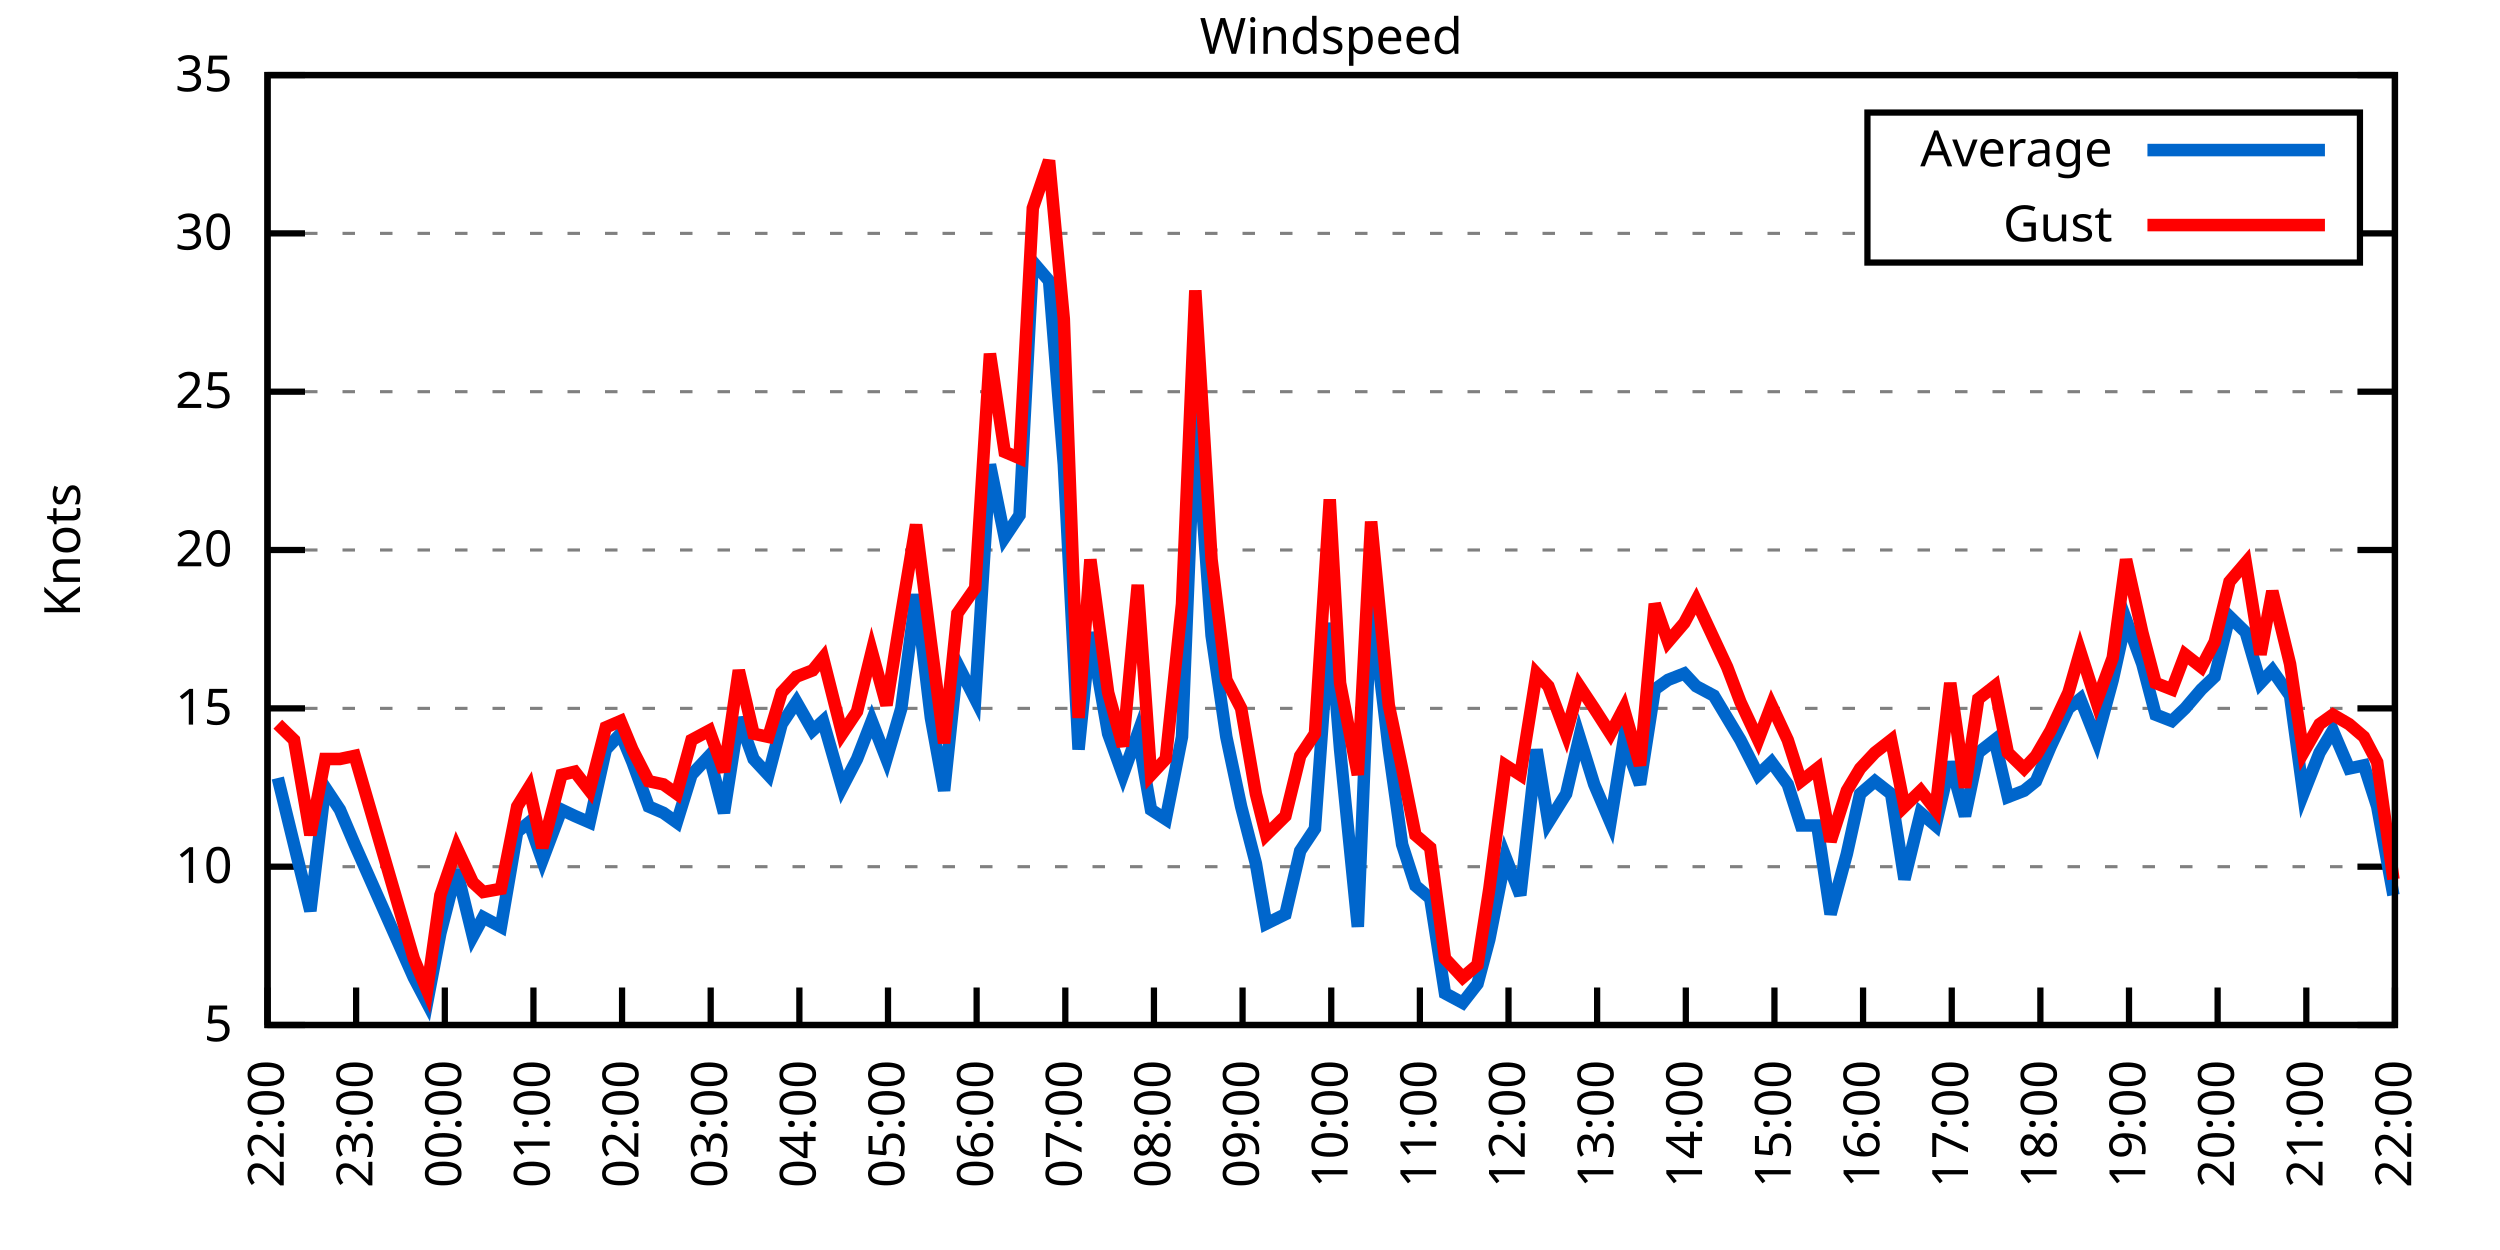
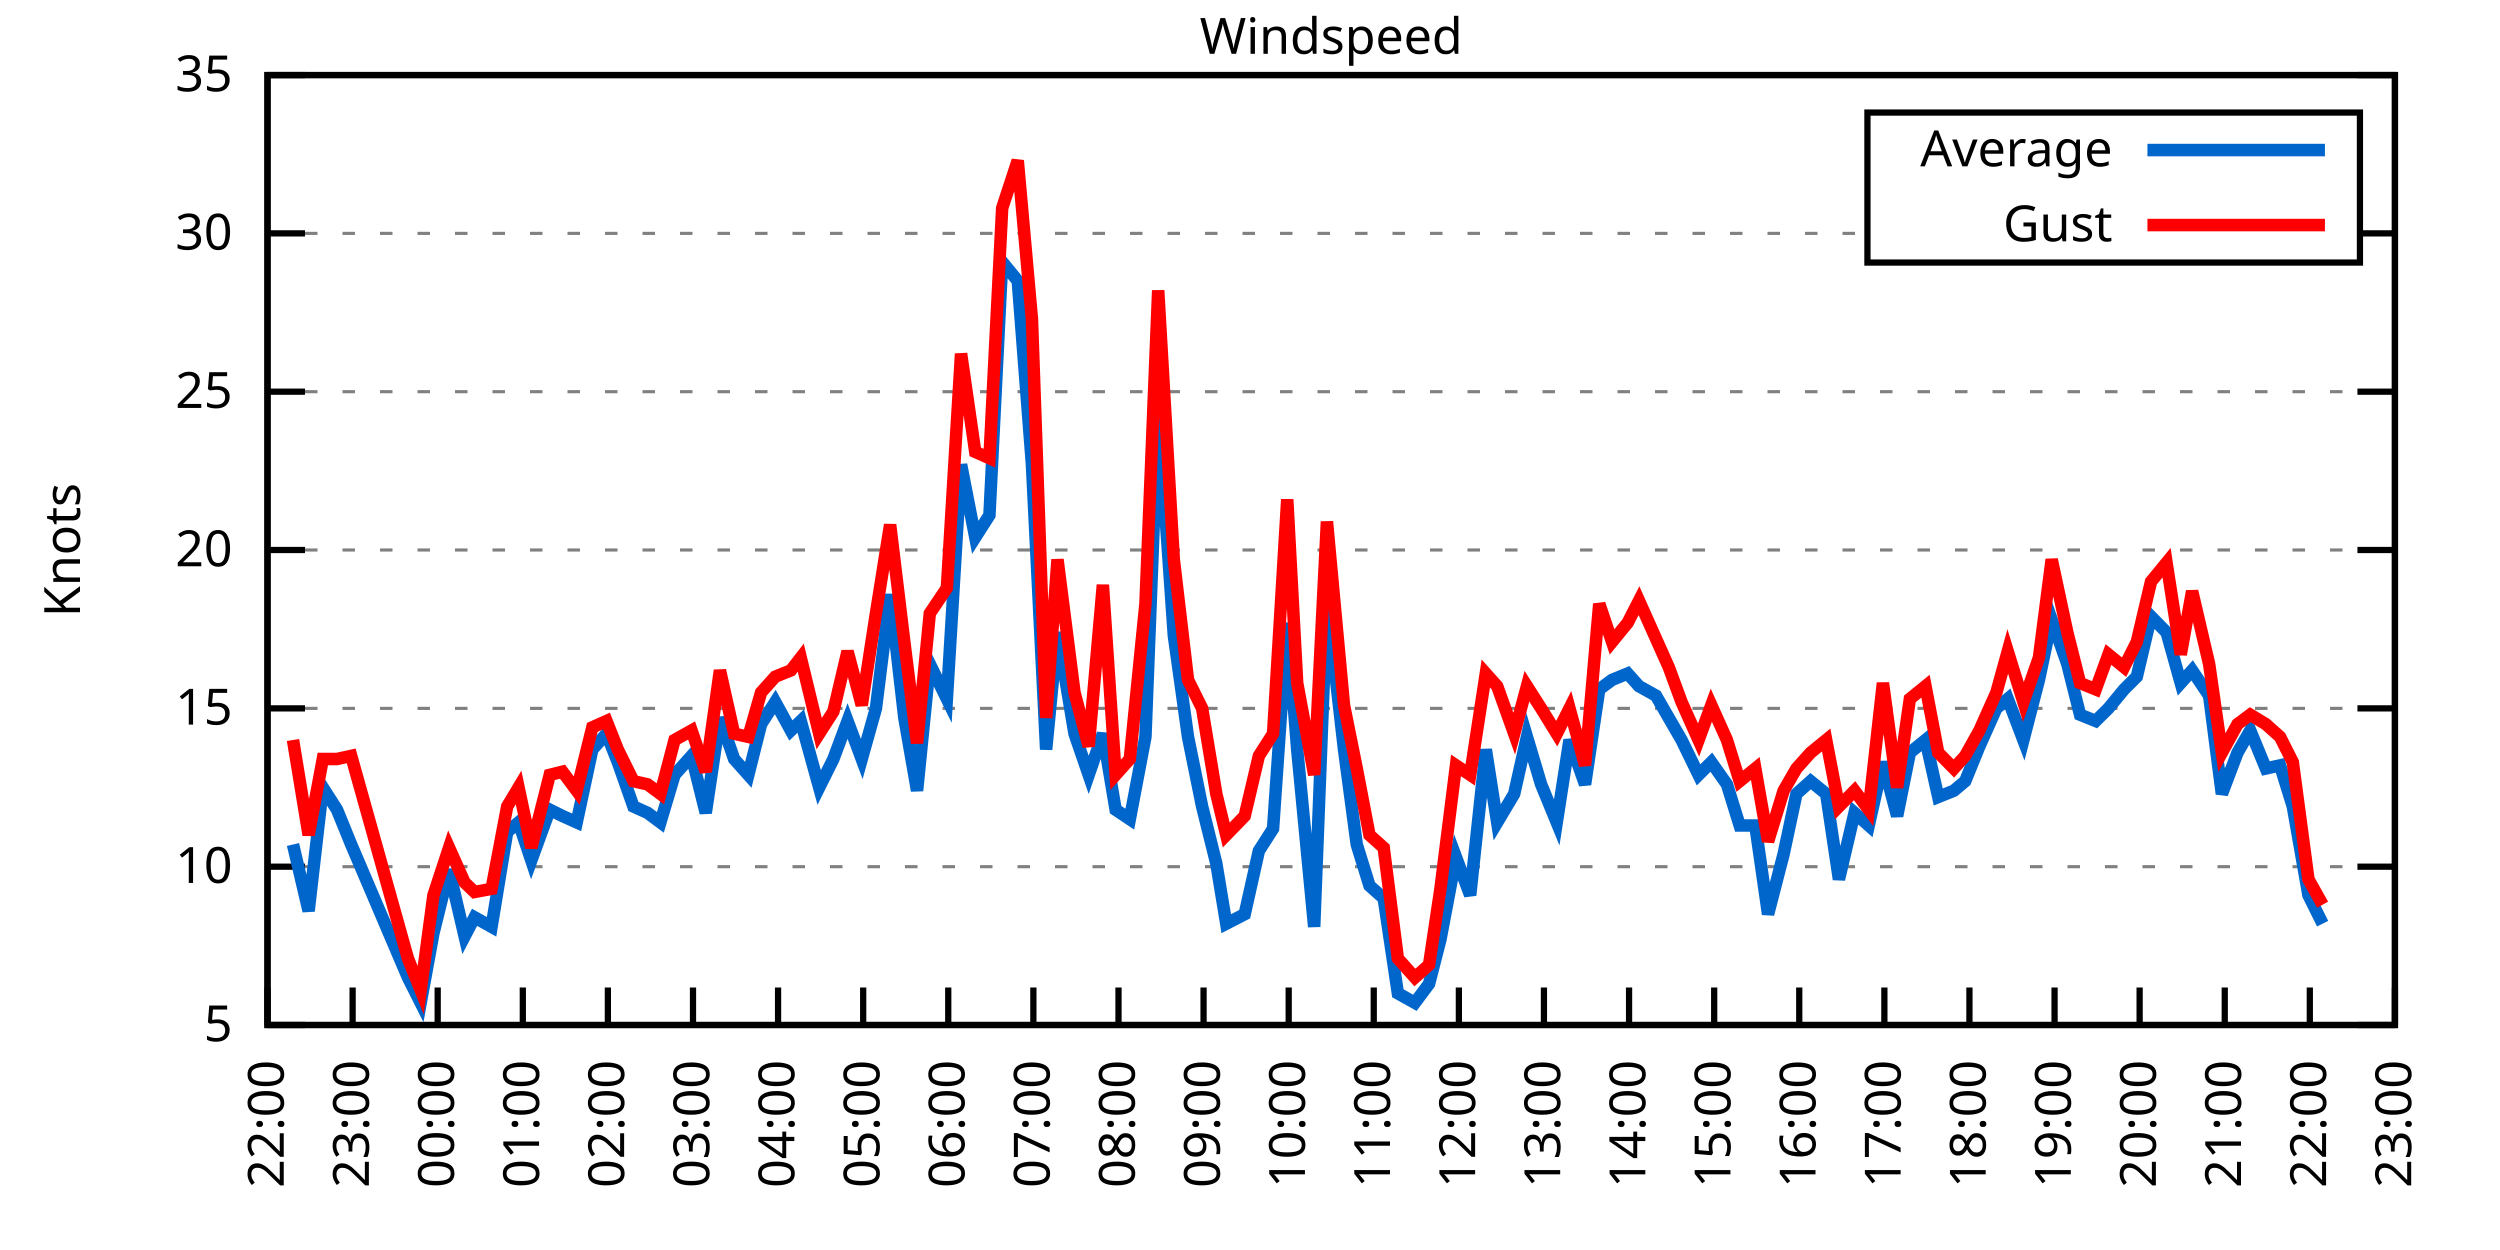
<svg xmlns="http://www.w3.org/2000/svg" xmlns:xlink="http://www.w3.org/1999/xlink" width="400" height="200" viewBox="0 0 400 200">
  <g id="gnuplot_canvas">
    <rect x="0" y="0" width="400" height="200" fill="none" />
    <defs>
      <circle id="gpDot" r="0.5" stroke-width="0.5" stroke="currentColor" />
      <path id="gpPt0" stroke-width="0.333" stroke="currentColor" d="M-1,0 h2 M0,-1 v2" />
      <path id="gpPt1" stroke-width="0.333" stroke="currentColor" d="M-1,-1 L1,1 M1,-1 L-1,1" />
      <path id="gpPt2" stroke-width="0.333" stroke="currentColor" d="M-1,0 L1,0 M0,-1 L0,1 M-1,-1 L1,1 M-1,1 L1,-1" />
      <rect id="gpPt3" stroke-width="0.333" stroke="currentColor" x="-1" y="-1" width="2" height="2" />
      <rect id="gpPt4" stroke-width="0.333" stroke="currentColor" fill="currentColor" x="-1" y="-1" width="2" height="2" />
      <circle id="gpPt5" stroke-width="0.333" stroke="currentColor" cx="0" cy="0" r="1" />
      <use xlink:href="#gpPt5" id="gpPt6" fill="currentColor" stroke="none" />
      <path id="gpPt7" stroke-width="0.333" stroke="currentColor" d="M0,-1.33 L-1.33,0.67 L1.33,0.67 z" />
      <use xlink:href="#gpPt7" id="gpPt8" fill="currentColor" stroke="none" />
      <use xlink:href="#gpPt7" id="gpPt9" stroke="currentColor" transform="rotate(180)" />
      <use xlink:href="#gpPt9" id="gpPt10" fill="currentColor" stroke="none" />
      <use xlink:href="#gpPt3" id="gpPt11" stroke="currentColor" transform="rotate(45)" />
      <use xlink:href="#gpPt11" id="gpPt12" fill="currentColor" stroke="none" />
      <path id="gpPt13" stroke-width="0.333" stroke="currentColor" d="M0,1.330 L1.265,0.411 L0.782,-1.067 L-0.782,-1.076 L-1.265,0.411 z" />
      <use xlink:href="#gpPt13" id="gpPt14" fill="currentColor" stroke="none" />
      <filter id="textbox" filterUnits="objectBoundingBox" x="0" y="0" height="1" width="1">
        <feFlood flood-color="white" flood-opacity="1" result="bgnd" />
        <feComposite in="SourceGraphic" in2="bgnd" operator="atop" />
      </filter>
      <filter id="greybox" filterUnits="objectBoundingBox" x="0" y="0" height="1" width="1">
        <feFlood flood-color="lightgrey" flood-opacity="1" result="grey" />
        <feComposite in="SourceGraphic" in2="grey" operator="atop" />
      </filter>
    </defs>
    <g fill="none" color="white" stroke="currentColor" stroke-width="1.00" stroke-linecap="butt" stroke-linejoin="miter">
</g>
    <g fill="none" color="black" stroke="currentColor" stroke-width="1.00" stroke-linecap="butt" stroke-linejoin="miter">
      <g stroke="none" shape-rendering="crispEdges">
        <polygon fill="rgb(255, 255, 255)" points="42.80,164.00 383.18,164.00 383.18,12.02 42.80,12.02 " />
      </g>
    </g>
    <g fill="none" color="black" stroke="currentColor" stroke-width="1.00" stroke-linecap="butt" stroke-linejoin="miter">
</g>
    <g fill="none" color="black" stroke="black" stroke-width="0.50" stroke-linecap="butt" stroke-linejoin="miter">
</g>
    <g fill="none" color="gray" stroke="currentColor" stroke-width="0.50" stroke-linecap="butt" stroke-linejoin="miter">
      <path stroke="gray" stroke-dasharray="2,4" class="gridline" d="M42.80,164.00 L383.19,164.00  " />
    </g>
    <g fill="none" color="gray" stroke="gray" stroke-width="1.00" stroke-linecap="butt" stroke-linejoin="miter">
</g>
    <g fill="none" color="black" stroke="currentColor" stroke-width="1.00" stroke-linecap="butt" stroke-linejoin="miter">
      <path stroke="black" d="M42.80,164.00 L48.80,164.00 M383.19,164.00 L377.19,164.00  " />
      <g transform="translate(37.20,166.60)" stroke="none" fill="black" font-family="Sans" font-size="8.00" text-anchor="end">
        <text>
          <tspan font-family="Sans"> 5</tspan>
        </text>
      </g>
    </g>
    <g fill="none" color="black" stroke="currentColor" stroke-width="1.00" stroke-linecap="butt" stroke-linejoin="miter">
</g>
    <g fill="none" color="black" stroke="black" stroke-width="0.50" stroke-linecap="butt" stroke-linejoin="miter">
</g>
    <g fill="none" color="gray" stroke="currentColor" stroke-width="0.50" stroke-linecap="butt" stroke-linejoin="miter">
      <path stroke="gray" stroke-dasharray="2,4" class="gridline" d="M42.80,138.67 L383.19,138.67  " />
    </g>
    <g fill="none" color="gray" stroke="gray" stroke-width="1.00" stroke-linecap="butt" stroke-linejoin="miter">
</g>
    <g fill="none" color="black" stroke="currentColor" stroke-width="1.00" stroke-linecap="butt" stroke-linejoin="miter">
      <path stroke="black" d="M42.80,138.67 L48.80,138.67 M383.19,138.67 L377.19,138.67  " />
      <g transform="translate(37.20,141.27)" stroke="none" fill="black" font-family="Sans" font-size="8.00" text-anchor="end">
        <text>
          <tspan font-family="Sans"> 10</tspan>
        </text>
      </g>
    </g>
    <g fill="none" color="black" stroke="currentColor" stroke-width="1.00" stroke-linecap="butt" stroke-linejoin="miter">
</g>
    <g fill="none" color="black" stroke="black" stroke-width="0.50" stroke-linecap="butt" stroke-linejoin="miter">
</g>
    <g fill="none" color="gray" stroke="currentColor" stroke-width="0.50" stroke-linecap="butt" stroke-linejoin="miter">
      <path stroke="gray" stroke-dasharray="2,4" class="gridline" d="M42.80,113.34 L383.19,113.34  " />
    </g>
    <g fill="none" color="gray" stroke="gray" stroke-width="1.00" stroke-linecap="butt" stroke-linejoin="miter">
</g>
    <g fill="none" color="black" stroke="currentColor" stroke-width="1.00" stroke-linecap="butt" stroke-linejoin="miter">
      <path stroke="black" d="M42.80,113.34 L48.80,113.34 M383.19,113.34 L377.19,113.34  " />
      <g transform="translate(37.20,115.94)" stroke="none" fill="black" font-family="Sans" font-size="8.00" text-anchor="end">
        <text>
          <tspan font-family="Sans"> 15</tspan>
        </text>
      </g>
    </g>
    <g fill="none" color="black" stroke="currentColor" stroke-width="1.00" stroke-linecap="butt" stroke-linejoin="miter">
</g>
    <g fill="none" color="black" stroke="black" stroke-width="0.50" stroke-linecap="butt" stroke-linejoin="miter">
</g>
    <g fill="none" color="gray" stroke="currentColor" stroke-width="0.50" stroke-linecap="butt" stroke-linejoin="miter">
      <path stroke="gray" stroke-dasharray="2,4" class="gridline" d="M42.80,88.00 L383.19,88.00  " />
    </g>
    <g fill="none" color="gray" stroke="gray" stroke-width="1.00" stroke-linecap="butt" stroke-linejoin="miter">
</g>
    <g fill="none" color="black" stroke="currentColor" stroke-width="1.00" stroke-linecap="butt" stroke-linejoin="miter">
      <path stroke="black" d="M42.80,88.00 L48.80,88.00 M383.19,88.00 L377.19,88.00  " />
      <g transform="translate(37.20,90.60)" stroke="none" fill="black" font-family="Sans" font-size="8.00" text-anchor="end">
        <text>
          <tspan font-family="Sans"> 20</tspan>
        </text>
      </g>
    </g>
    <g fill="none" color="black" stroke="currentColor" stroke-width="1.00" stroke-linecap="butt" stroke-linejoin="miter">
</g>
    <g fill="none" color="black" stroke="black" stroke-width="0.50" stroke-linecap="butt" stroke-linejoin="miter">
</g>
    <g fill="none" color="gray" stroke="currentColor" stroke-width="0.50" stroke-linecap="butt" stroke-linejoin="miter">
      <path stroke="gray" stroke-dasharray="2,4" class="gridline" d="M42.80,62.67 L383.19,62.67  " />
    </g>
    <g fill="none" color="gray" stroke="gray" stroke-width="1.00" stroke-linecap="butt" stroke-linejoin="miter">
</g>
    <g fill="none" color="black" stroke="currentColor" stroke-width="1.00" stroke-linecap="butt" stroke-linejoin="miter">
      <path stroke="black" d="M42.80,62.67 L48.80,62.67 M383.19,62.67 L377.19,62.67  " />
      <g transform="translate(37.20,65.27)" stroke="none" fill="black" font-family="Sans" font-size="8.00" text-anchor="end">
        <text>
          <tspan font-family="Sans"> 25</tspan>
        </text>
      </g>
    </g>
    <g fill="none" color="black" stroke="currentColor" stroke-width="1.00" stroke-linecap="butt" stroke-linejoin="miter">
</g>
    <g fill="none" color="black" stroke="black" stroke-width="0.50" stroke-linecap="butt" stroke-linejoin="miter">
</g>
    <g fill="none" color="gray" stroke="currentColor" stroke-width="0.50" stroke-linecap="butt" stroke-linejoin="miter">
      <path stroke="gray" stroke-dasharray="2,4" class="gridline" d="M42.80,37.34 L298.79,37.34 M377.59,37.34 L383.19,37.34  " />
    </g>
    <g fill="none" color="gray" stroke="gray" stroke-width="1.00" stroke-linecap="butt" stroke-linejoin="miter">
</g>
    <g fill="none" color="black" stroke="currentColor" stroke-width="1.00" stroke-linecap="butt" stroke-linejoin="miter">
      <path stroke="black" d="M42.80,37.34 L48.80,37.34 M383.19,37.34 L377.19,37.34  " />
      <g transform="translate(37.20,39.94)" stroke="none" fill="black" font-family="Sans" font-size="8.00" text-anchor="end">
        <text>
          <tspan font-family="Sans"> 30</tspan>
        </text>
      </g>
    </g>
    <g fill="none" color="black" stroke="currentColor" stroke-width="1.00" stroke-linecap="butt" stroke-linejoin="miter">
</g>
    <g fill="none" color="black" stroke="black" stroke-width="0.50" stroke-linecap="butt" stroke-linejoin="miter">
</g>
    <g fill="none" color="gray" stroke="currentColor" stroke-width="0.50" stroke-linecap="butt" stroke-linejoin="miter">
      <path stroke="gray" stroke-dasharray="2,4" class="gridline" d="M42.80,12.01 L383.19,12.01  " />
    </g>
    <g fill="none" color="gray" stroke="gray" stroke-width="1.00" stroke-linecap="butt" stroke-linejoin="miter">
</g>
    <g fill="none" color="black" stroke="currentColor" stroke-width="1.00" stroke-linecap="butt" stroke-linejoin="miter">
      <path stroke="black" d="M42.80,12.01 L48.80,12.01 M383.19,12.01 L377.19,12.01  " />
      <g transform="translate(37.20,14.61)" stroke="none" fill="black" font-family="Sans" font-size="8.00" text-anchor="end">
        <text>
          <tspan font-family="Sans"> 35</tspan>
        </text>
      </g>
    </g>
    <g fill="none" color="black" stroke="currentColor" stroke-width="1.00" stroke-linecap="butt" stroke-linejoin="miter">
      <path stroke="black" d="M42.80,164.00 L42.80,158.00  " />
      <g transform="translate(45.40,169.60) rotate(270.00)" stroke="none" fill="black" font-family="Sans" font-size="8.00" text-anchor="end">
        <text>
          <tspan font-family="Sans">22:00</tspan>
        </text>
      </g>
    </g>
    <g fill="none" color="black" stroke="currentColor" stroke-width="1.00" stroke-linecap="butt" stroke-linejoin="miter">
-       <path stroke="black" d="M56.98,164.00 L56.98,158.00  " />
-       <g transform="translate(59.58,169.60) rotate(270.00)" stroke="none" fill="black" font-family="Sans" font-size="8.00" text-anchor="end">
+       <path stroke="black" d="M56.42,164.00 L56.42,158.00  " />
+       <g transform="translate(59.02,169.60) rotate(270.00)" stroke="none" fill="black" font-family="Sans" font-size="8.00" text-anchor="end">
        <text>
          <tspan font-family="Sans">23:00</tspan>
        </text>
      </g>
    </g>
    <g fill="none" color="black" stroke="currentColor" stroke-width="1.00" stroke-linecap="butt" stroke-linejoin="miter">
-       <path stroke="black" d="M71.17,164.00 L71.17,158.00  " />
-       <g transform="translate(73.77,169.60) rotate(270.00)" stroke="none" fill="black" font-family="Sans" font-size="8.00" text-anchor="end">
+       <path stroke="black" d="M70.03,164.00 L70.03,158.00  " />
+       <g transform="translate(72.63,169.60) rotate(270.00)" stroke="none" fill="black" font-family="Sans" font-size="8.00" text-anchor="end">
        <text>
          <tspan font-family="Sans">00:00</tspan>
        </text>
      </g>
    </g>
    <g fill="none" color="black" stroke="currentColor" stroke-width="1.00" stroke-linecap="butt" stroke-linejoin="miter">
-       <path stroke="black" d="M85.35,164.00 L85.35,158.00  " />
-       <g transform="translate(87.95,169.60) rotate(270.00)" stroke="none" fill="black" font-family="Sans" font-size="8.00" text-anchor="end">
+       <path stroke="black" d="M83.65,164.00 L83.65,158.00  " />
+       <g transform="translate(86.25,169.60) rotate(270.00)" stroke="none" fill="black" font-family="Sans" font-size="8.00" text-anchor="end">
        <text>
          <tspan font-family="Sans">01:00</tspan>
        </text>
      </g>
    </g>
    <g fill="none" color="black" stroke="currentColor" stroke-width="1.00" stroke-linecap="butt" stroke-linejoin="miter">
-       <path stroke="black" d="M99.53,164.00 L99.53,158.00  " />
-       <g transform="translate(102.13,169.60) rotate(270.00)" stroke="none" fill="black" font-family="Sans" font-size="8.00" text-anchor="end">
+       <path stroke="black" d="M97.26,164.00 L97.26,158.00  " />
+       <g transform="translate(99.86,169.60) rotate(270.00)" stroke="none" fill="black" font-family="Sans" font-size="8.00" text-anchor="end">
        <text>
          <tspan font-family="Sans">02:00</tspan>
        </text>
      </g>
    </g>
    <g fill="none" color="black" stroke="currentColor" stroke-width="1.00" stroke-linecap="butt" stroke-linejoin="miter">
-       <path stroke="black" d="M113.71,164.00 L113.71,158.00  " />
-       <g transform="translate(116.31,169.60) rotate(270.00)" stroke="none" fill="black" font-family="Sans" font-size="8.00" text-anchor="end">
+       <path stroke="black" d="M110.88,164.00 L110.88,158.00  " />
+       <g transform="translate(113.48,169.60) rotate(270.00)" stroke="none" fill="black" font-family="Sans" font-size="8.00" text-anchor="end">
        <text>
          <tspan font-family="Sans">03:00</tspan>
        </text>
      </g>
    </g>
    <g fill="none" color="black" stroke="currentColor" stroke-width="1.00" stroke-linecap="butt" stroke-linejoin="miter">
-       <path stroke="black" d="M127.90,164.00 L127.90,158.00  " />
-       <g transform="translate(130.50,169.60) rotate(270.00)" stroke="none" fill="black" font-family="Sans" font-size="8.00" text-anchor="end">
+       <path stroke="black" d="M124.49,164.00 L124.49,158.00  " />
+       <g transform="translate(127.09,169.60) rotate(270.00)" stroke="none" fill="black" font-family="Sans" font-size="8.00" text-anchor="end">
        <text>
          <tspan font-family="Sans">04:00</tspan>
        </text>
      </g>
    </g>
    <g fill="none" color="black" stroke="currentColor" stroke-width="1.00" stroke-linecap="butt" stroke-linejoin="miter">
-       <path stroke="black" d="M142.08,164.00 L142.08,158.00  " />
-       <g transform="translate(144.68,169.60) rotate(270.00)" stroke="none" fill="black" font-family="Sans" font-size="8.00" text-anchor="end">
+       <path stroke="black" d="M138.11,164.00 L138.11,158.00  " />
+       <g transform="translate(140.71,169.60) rotate(270.00)" stroke="none" fill="black" font-family="Sans" font-size="8.00" text-anchor="end">
        <text>
          <tspan font-family="Sans">05:00</tspan>
        </text>
      </g>
    </g>
    <g fill="none" color="black" stroke="currentColor" stroke-width="1.00" stroke-linecap="butt" stroke-linejoin="miter">
-       <path stroke="black" d="M156.26,164.00 L156.26,158.00  " />
-       <g transform="translate(158.86,169.60) rotate(270.00)" stroke="none" fill="black" font-family="Sans" font-size="8.00" text-anchor="end">
+       <path stroke="black" d="M151.72,164.00 L151.72,158.00  " />
+       <g transform="translate(154.32,169.60) rotate(270.00)" stroke="none" fill="black" font-family="Sans" font-size="8.00" text-anchor="end">
        <text>
          <tspan font-family="Sans">06:00</tspan>
        </text>
      </g>
    </g>
    <g fill="none" color="black" stroke="currentColor" stroke-width="1.00" stroke-linecap="butt" stroke-linejoin="miter">
-       <path stroke="black" d="M170.45,164.00 L170.45,158.00  " />
-       <g transform="translate(173.05,169.60) rotate(270.00)" stroke="none" fill="black" font-family="Sans" font-size="8.00" text-anchor="end">
+       <path stroke="black" d="M165.34,164.00 L165.34,158.00  " />
+       <g transform="translate(167.94,169.60) rotate(270.00)" stroke="none" fill="black" font-family="Sans" font-size="8.00" text-anchor="end">
        <text>
          <tspan font-family="Sans">07:00</tspan>
        </text>
      </g>
    </g>
    <g fill="none" color="black" stroke="currentColor" stroke-width="1.00" stroke-linecap="butt" stroke-linejoin="miter">
-       <path stroke="black" d="M184.63,164.00 L184.63,158.00  " />
-       <g transform="translate(187.23,169.60) rotate(270.00)" stroke="none" fill="black" font-family="Sans" font-size="8.00" text-anchor="end">
+       <path stroke="black" d="M178.96,164.00 L178.96,158.00  " />
+       <g transform="translate(181.56,169.60) rotate(270.00)" stroke="none" fill="black" font-family="Sans" font-size="8.00" text-anchor="end">
        <text>
          <tspan font-family="Sans">08:00</tspan>
        </text>
      </g>
    </g>
    <g fill="none" color="black" stroke="currentColor" stroke-width="1.00" stroke-linecap="butt" stroke-linejoin="miter">
-       <path stroke="black" d="M198.81,164.00 L198.81,158.00  " />
-       <g transform="translate(201.41,169.60) rotate(270.00)" stroke="none" fill="black" font-family="Sans" font-size="8.00" text-anchor="end">
+       <path stroke="black" d="M192.57,164.00 L192.57,158.00  " />
+       <g transform="translate(195.17,169.60) rotate(270.00)" stroke="none" fill="black" font-family="Sans" font-size="8.00" text-anchor="end">
        <text>
          <tspan font-family="Sans">09:00</tspan>
        </text>
      </g>
    </g>
    <g fill="none" color="black" stroke="currentColor" stroke-width="1.00" stroke-linecap="butt" stroke-linejoin="miter">
-       <path stroke="black" d="M213.00,164.00 L213.00,158.00  " />
-       <g transform="translate(215.60,169.60) rotate(270.00)" stroke="none" fill="black" font-family="Sans" font-size="8.00" text-anchor="end">
+       <path stroke="black" d="M206.19,164.00 L206.19,158.00  " />
+       <g transform="translate(208.79,169.60) rotate(270.00)" stroke="none" fill="black" font-family="Sans" font-size="8.00" text-anchor="end">
        <text>
          <tspan font-family="Sans">10:00</tspan>
        </text>
      </g>
    </g>
    <g fill="none" color="black" stroke="currentColor" stroke-width="1.00" stroke-linecap="butt" stroke-linejoin="miter">
-       <path stroke="black" d="M227.18,164.00 L227.18,158.00  " />
-       <g transform="translate(229.78,169.60) rotate(270.00)" stroke="none" fill="black" font-family="Sans" font-size="8.00" text-anchor="end">
+       <path stroke="black" d="M219.80,164.00 L219.80,158.00  " />
+       <g transform="translate(222.40,169.60) rotate(270.00)" stroke="none" fill="black" font-family="Sans" font-size="8.00" text-anchor="end">
        <text>
          <tspan font-family="Sans">11:00</tspan>
        </text>
      </g>
    </g>
    <g fill="none" color="black" stroke="currentColor" stroke-width="1.00" stroke-linecap="butt" stroke-linejoin="miter">
-       <path stroke="black" d="M241.36,164.00 L241.36,158.00  " />
-       <g transform="translate(243.96,169.60) rotate(270.00)" stroke="none" fill="black" font-family="Sans" font-size="8.00" text-anchor="end">
+       <path stroke="black" d="M233.42,164.00 L233.42,158.00  " />
+       <g transform="translate(236.02,169.60) rotate(270.00)" stroke="none" fill="black" font-family="Sans" font-size="8.00" text-anchor="end">
        <text>
          <tspan font-family="Sans">12:00</tspan>
        </text>
      </g>
    </g>
    <g fill="none" color="black" stroke="currentColor" stroke-width="1.00" stroke-linecap="butt" stroke-linejoin="miter">
-       <path stroke="black" d="M255.54,164.00 L255.54,158.00  " />
-       <g transform="translate(258.14,169.60) rotate(270.00)" stroke="none" fill="black" font-family="Sans" font-size="8.00" text-anchor="end">
+       <path stroke="black" d="M247.03,164.00 L247.03,158.00  " />
+       <g transform="translate(249.63,169.60) rotate(270.00)" stroke="none" fill="black" font-family="Sans" font-size="8.00" text-anchor="end">
        <text>
          <tspan font-family="Sans">13:00</tspan>
        </text>
      </g>
    </g>
    <g fill="none" color="black" stroke="currentColor" stroke-width="1.00" stroke-linecap="butt" stroke-linejoin="miter">
-       <path stroke="black" d="M269.73,164.00 L269.73,158.00  " />
-       <g transform="translate(272.33,169.60) rotate(270.00)" stroke="none" fill="black" font-family="Sans" font-size="8.00" text-anchor="end">
+       <path stroke="black" d="M260.65,164.00 L260.65,158.00  " />
+       <g transform="translate(263.25,169.60) rotate(270.00)" stroke="none" fill="black" font-family="Sans" font-size="8.00" text-anchor="end">
        <text>
          <tspan font-family="Sans">14:00</tspan>
        </text>
      </g>
    </g>
    <g fill="none" color="black" stroke="currentColor" stroke-width="1.00" stroke-linecap="butt" stroke-linejoin="miter">
-       <path stroke="black" d="M283.91,164.00 L283.91,158.00  " />
-       <g transform="translate(286.51,169.60) rotate(270.00)" stroke="none" fill="black" font-family="Sans" font-size="8.00" text-anchor="end">
+       <path stroke="black" d="M274.27,164.00 L274.27,158.00  " />
+       <g transform="translate(276.87,169.60) rotate(270.00)" stroke="none" fill="black" font-family="Sans" font-size="8.00" text-anchor="end">
        <text>
          <tspan font-family="Sans">15:00</tspan>
        </text>
      </g>
    </g>
    <g fill="none" color="black" stroke="currentColor" stroke-width="1.00" stroke-linecap="butt" stroke-linejoin="miter">
-       <path stroke="black" d="M298.09,164.00 L298.09,158.00  " />
-       <g transform="translate(300.69,169.60) rotate(270.00)" stroke="none" fill="black" font-family="Sans" font-size="8.00" text-anchor="end">
+       <path stroke="black" d="M287.88,164.00 L287.88,158.00  " />
+       <g transform="translate(290.48,169.60) rotate(270.00)" stroke="none" fill="black" font-family="Sans" font-size="8.00" text-anchor="end">
        <text>
          <tspan font-family="Sans">16:00</tspan>
        </text>
      </g>
    </g>
    <g fill="none" color="black" stroke="currentColor" stroke-width="1.00" stroke-linecap="butt" stroke-linejoin="miter">
-       <path stroke="black" d="M312.28,164.00 L312.28,158.00  " />
-       <g transform="translate(314.88,169.60) rotate(270.00)" stroke="none" fill="black" font-family="Sans" font-size="8.00" text-anchor="end">
+       <path stroke="black" d="M301.50,164.00 L301.50,158.00  " />
+       <g transform="translate(304.10,169.60) rotate(270.00)" stroke="none" fill="black" font-family="Sans" font-size="8.00" text-anchor="end">
        <text>
          <tspan font-family="Sans">17:00</tspan>
        </text>
      </g>
    </g>
    <g fill="none" color="black" stroke="currentColor" stroke-width="1.00" stroke-linecap="butt" stroke-linejoin="miter">
-       <path stroke="black" d="M326.46,164.00 L326.46,158.00  " />
-       <g transform="translate(329.06,169.60) rotate(270.00)" stroke="none" fill="black" font-family="Sans" font-size="8.00" text-anchor="end">
+       <path stroke="black" d="M315.11,164.00 L315.11,158.00  " />
+       <g transform="translate(317.71,169.60) rotate(270.00)" stroke="none" fill="black" font-family="Sans" font-size="8.00" text-anchor="end">
        <text>
          <tspan font-family="Sans">18:00</tspan>
        </text>
      </g>
    </g>
    <g fill="none" color="black" stroke="currentColor" stroke-width="1.00" stroke-linecap="butt" stroke-linejoin="miter">
-       <path stroke="black" d="M340.64,164.00 L340.64,158.00  " />
-       <g transform="translate(343.24,169.60) rotate(270.00)" stroke="none" fill="black" font-family="Sans" font-size="8.00" text-anchor="end">
+       <path stroke="black" d="M328.73,164.00 L328.73,158.00  " />
+       <g transform="translate(331.33,169.60) rotate(270.00)" stroke="none" fill="black" font-family="Sans" font-size="8.00" text-anchor="end">
        <text>
          <tspan font-family="Sans">19:00</tspan>
        </text>
      </g>
    </g>
    <g fill="none" color="black" stroke="currentColor" stroke-width="1.00" stroke-linecap="butt" stroke-linejoin="miter">
-       <path stroke="black" d="M354.82,164.00 L354.82,158.00  " />
-       <g transform="translate(357.42,169.60) rotate(270.00)" stroke="none" fill="black" font-family="Sans" font-size="8.00" text-anchor="end">
+       <path stroke="black" d="M342.34,164.00 L342.34,158.00  " />
+       <g transform="translate(344.94,169.60) rotate(270.00)" stroke="none" fill="black" font-family="Sans" font-size="8.00" text-anchor="end">
        <text>
          <tspan font-family="Sans">20:00</tspan>
        </text>
      </g>
    </g>
    <g fill="none" color="black" stroke="currentColor" stroke-width="1.00" stroke-linecap="butt" stroke-linejoin="miter">
-       <path stroke="black" d="M369.01,164.00 L369.01,158.00  " />
-       <g transform="translate(371.61,169.60) rotate(270.00)" stroke="none" fill="black" font-family="Sans" font-size="8.00" text-anchor="end">
+       <path stroke="black" d="M355.96,164.00 L355.96,158.00  " />
+       <g transform="translate(358.56,169.60) rotate(270.00)" stroke="none" fill="black" font-family="Sans" font-size="8.00" text-anchor="end">
        <text>
          <tspan font-family="Sans">21:00</tspan>
+         </text>
+       </g>
+     </g>
+     <g fill="none" color="black" stroke="currentColor" stroke-width="1.00" stroke-linecap="butt" stroke-linejoin="miter">
+       <path stroke="black" d="M369.57,164.00 L369.57,158.00  " />
+       <g transform="translate(372.17,169.60) rotate(270.00)" stroke="none" fill="black" font-family="Sans" font-size="8.00" text-anchor="end">
+         <text>
+           <tspan font-family="Sans">22:00</tspan>
        </text>
      </g>
    </g>
    <g fill="none" color="black" stroke="currentColor" stroke-width="1.00" stroke-linecap="butt" stroke-linejoin="miter">
      <path stroke="black" d="M383.19,164.00 L383.19,158.00  " />
      <g transform="translate(385.79,169.60) rotate(270.00)" stroke="none" fill="black" font-family="Sans" font-size="8.00" text-anchor="end">
        <text>
-           <tspan font-family="Sans">22:00</tspan>
+           <tspan font-family="Sans">23:00</tspan>
        </text>
      </g>
    </g>
    <g fill="none" color="black" stroke="currentColor" stroke-width="1.00" stroke-linecap="butt" stroke-linejoin="miter">
</g>
    <g fill="none" color="black" stroke="currentColor" stroke-width="1.00" stroke-linecap="butt" stroke-linejoin="miter">
      <path stroke="black" d="M42.80,12.01 L42.80,164.00 L383.19,164.00 L383.19,12.01 L42.80,12.01 Z  " />
    </g>
    <g fill="none" color="black" stroke="currentColor" stroke-width="1.00" stroke-linecap="butt" stroke-linejoin="miter">
</g>
    <g fill="none" color="black" stroke="currentColor" stroke-width="1.00" stroke-linecap="butt" stroke-linejoin="miter">
      <path stroke="black" d="M298.79,42.01 L298.79,18.01 L377.59,18.01 L377.59,42.01 L298.79,42.01 Z  " />
    </g>
    <g id="Windspeed_plot_1">
      <g fill="none" color="white" stroke="black" stroke-width="2.00" stroke-linecap="butt" stroke-linejoin="miter">
</g>
      <g fill="none" color="black" stroke="currentColor" stroke-width="2.00" stroke-linecap="butt" stroke-linejoin="miter">
        <g transform="translate(337.99,26.61)" stroke="none" fill="black" font-family="Sans" font-size="8.00" text-anchor="end">
          <text>
            <tspan font-family="Sans">Average</tspan>
          </text>
        </g>
      </g>
      <g fill="none" color="black" stroke="currentColor" stroke-width="2.00" stroke-linecap="butt" stroke-linejoin="miter">
-         <path stroke="rgb(  0, 102, 204)" d="M343.59,24.01 L371.99,24.01 M44.45,124.48 L47.05,135.12 L49.66,145.76 L52.02,126.00 L54.38,129.55 L56.75,135.12   L66.20,156.40 L68.33,160.45 L70.46,149.31 L73.06,139.17 L75.66,149.81 L77.31,146.77 L80.15,148.29 L82.75,133.10   L84.64,131.58 L86.77,137.66 L89.84,129.55 L91.97,130.56 L94.33,131.58 L96.93,119.92 L99.30,117.39 L101.19,121.95   L103.79,129.04 L106.15,130.06 L108.28,131.58 L110.64,123.98 L113.48,120.94 L115.84,130.06 L118.21,114.86 L120.57,121.44   L122.93,123.98 L125.06,115.87 L127.42,112.32 L130.02,116.88 L131.68,115.36 L134.75,126.00 L137.12,121.44 L139.48,115.36   L141.84,121.44 L144.21,113.34 L146.57,95.10 L148.94,114.86 L151.06,126.51 L153.19,106.24 L156.03,111.82 L158.39,74.33   L160.75,85.98 L163.12,82.43 L165.25,41.90 L167.85,44.94 L170.21,74.33 L172.57,119.92 L174.46,101.18 L177.30,117.39   L179.67,123.98 L182.03,117.39 L184.16,129.55 L186.52,131.07 L189.12,117.90 L191.25,65.71 L193.85,101.68 L196.21,117.90   L198.58,129.04 L200.94,138.16 L202.59,147.79 L205.67,146.27 L208.03,136.14 L210.39,132.59 L212.76,99.66 L214.41,119.92   L217.25,148.29 L219.38,96.11 L222.21,119.92 L224.34,135.12 L226.47,141.71 L228.83,143.73 L231.20,158.93 L234.03,160.45   L236.40,157.41 L238.29,150.32 L240.89,137.15 L243.25,143.23 L245.85,119.92 L247.74,131.58 L250.58,127.02 L252.71,117.90   L255.07,125.50 L257.67,131.58 L259.80,118.40 L262.40,125.50 L264.76,110.30 L266.89,108.78 L269.49,107.76 L271.38,109.79   L274.22,111.31 L276.35,114.86 L278.47,118.40 L281.31,123.98 L283.44,121.95 L286.04,125.50 L288.16,132.08 L290.76,132.08   L292.89,146.27 L295.49,136.64 L297.62,127.02 L299.98,124.99 L302.58,127.02 L304.71,140.69 L307.31,130.06 L309.68,132.08   L312.04,121.95 L314.40,130.56 L316.53,120.43 L319.13,118.40 L321.26,127.52 L323.86,126.51 L325.75,124.99 L328.11,119.42   L330.95,113.34 L332.84,111.82 L335.44,118.40 L338.04,108.78 L340.17,99.15 L342.77,106.24 L344.90,114.35 L347.50,115.36   L349.62,113.34 L352.22,110.30 L354.35,108.27 L356.72,98.64 L359.32,101.18 L361.68,109.28 L363.57,107.26 L366.41,111.31   L368.53,127.02 L371.13,120.43 L373.26,116.88 L375.86,122.96 L378.23,122.46 L380.35,129.04 L382.95,143.23  " />
+         <path stroke="rgb(  0, 102, 204)" d="M343.59,24.01 L371.99,24.01 M46.88,135.12 L49.38,145.76 L51.65,126.00 L53.92,129.55 L56.19,135.12 L65.27,156.40   L67.31,160.45 L69.35,149.31 L71.85,139.17 L74.34,149.81 L75.93,146.77 L78.65,148.29 L81.15,133.10 L82.97,131.58   L85.01,137.66 L87.96,129.55 L90.00,130.56 L92.27,131.58 L94.77,119.92 L97.04,117.39 L98.85,121.95 L101.35,129.04   L103.62,130.06 L105.66,131.58 L107.93,123.98 L110.65,120.94 L112.92,130.06 L115.19,114.86 L117.46,121.44 L119.73,123.98   L121.77,115.87 L124.04,112.32 L126.54,116.88 L128.12,115.36 L131.07,126.00 L133.34,121.44 L135.61,115.36 L137.88,121.44   L140.15,113.34 L142.42,95.10 L144.69,114.86 L146.73,126.51 L148.77,106.24 L151.50,111.82 L153.77,74.33 L156.04,85.98   L158.31,82.43 L160.35,41.90 L162.84,44.94 L165.11,74.33 L167.38,119.92 L169.20,101.18 L171.92,117.39 L174.19,123.98   L176.46,117.39 L178.50,129.55 L180.77,131.07 L183.27,117.90 L185.31,65.71 L187.81,101.68 L190.08,117.90 L192.34,129.04   L194.61,138.16 L196.20,147.79 L199.15,146.27 L201.42,136.14 L203.69,132.59 L205.96,99.66 L207.55,119.92 L210.27,148.29   L212.31,96.11 L215.04,119.92 L217.08,135.12 L219.12,141.71 L221.39,143.73 L223.66,158.93 L226.38,160.45 L228.65,157.41   L230.47,150.32 L232.96,137.15 L235.23,143.23 L237.73,119.92 L239.55,131.58 L242.27,127.02 L244.31,117.90 L246.58,125.50   L249.08,131.58 L251.12,118.40 L253.61,125.50 L255.88,110.30 L257.93,108.78 L260.42,107.76 L262.24,109.79 L264.96,111.31   L267.00,114.86 L269.05,118.40 L271.77,123.98 L273.81,121.95 L276.31,125.50 L278.35,132.08 L280.85,132.08 L282.89,146.27   L285.38,136.64 L287.43,127.02 L289.70,124.99 L292.19,127.02 L294.23,140.69 L296.73,130.06 L299.00,132.08 L301.27,121.95   L303.54,130.56 L305.58,120.43 L308.08,118.40 L310.12,127.52 L312.62,126.51 L314.43,124.99 L316.70,119.42 L319.42,113.34   L321.24,111.82 L323.74,118.40 L326.23,108.78 L328.27,99.15 L330.77,106.24 L332.81,114.35 L335.31,115.36 L337.35,113.34   L339.85,110.30 L341.89,108.27 L344.16,98.64 L346.65,101.18 L348.92,109.28 L350.74,107.26 L353.46,111.31 L355.50,127.02   L358.00,120.43 L360.04,116.88 L362.54,122.96 L364.81,122.46 L366.85,129.04 L369.35,143.23 L371.62,147.79  " />
      </g>
    </g>
    <g id="Windspeed_plot_2">
      <g fill="none" color="black" stroke="currentColor" stroke-width="2.00" stroke-linecap="butt" stroke-linejoin="miter">
        <g transform="translate(337.99,38.61)" stroke="none" fill="black" font-family="Sans" font-size="8.00" text-anchor="end">
          <text>
            <tspan font-family="Sans">Gust</tspan>
          </text>
        </g>
      </g>
      <g fill="none" color="black" stroke="currentColor" stroke-width="2.00" stroke-linecap="butt" stroke-linejoin="miter">
-         <path stroke="rgb(255,   0,   0)" d="M343.59,36.01 L371.99,36.01 M44.45,115.87 L47.05,118.40 L49.66,133.60 L52.02,121.44 L54.38,121.44 L56.75,120.94   L66.20,153.36 L68.33,158.43 L70.46,143.23 L73.06,135.63 L75.66,141.20 L77.31,142.72 L80.15,142.21 L82.75,129.04   L84.64,126.00 L86.77,135.63 L89.84,123.98 L91.97,123.47 L94.33,126.51 L96.93,116.38 L99.30,115.36 L101.19,119.92   L103.79,124.99 L106.15,125.50 L108.28,127.02 L110.64,118.40 L113.48,116.88 L115.84,123.47 L118.21,107.26 L120.57,117.39   L122.93,117.90 L125.06,110.80 L127.42,108.27 L130.02,107.26 L131.68,105.23 L134.75,117.39 L137.12,113.84 L139.48,104.22   L141.84,112.83 L144.21,98.14 L146.57,83.95 L148.94,102.70 L151.06,118.91 L153.19,98.14 L156.03,94.08 L158.39,56.59   L160.75,72.30 L163.12,73.31 L165.25,33.29 L167.85,25.69 L170.21,51.02 L172.57,114.86 L174.46,89.52 L177.30,110.80   L179.67,119.42 L182.03,93.58 L184.16,123.98 L186.52,121.44 L189.12,96.62 L191.25,46.46 L193.85,89.52 L196.21,108.78   L198.58,113.34 L200.94,127.02 L202.59,133.60 L205.67,130.56 L208.03,120.94 L210.39,117.39 L212.76,79.90 L214.41,109.28   L217.25,123.98 L219.38,83.45 L222.21,112.83 L224.34,122.96 L226.47,133.60 L228.83,135.63 L231.20,153.36 L234.03,156.40   L236.40,154.37 L238.29,142.21 L240.89,122.46 L243.25,123.98 L245.85,107.76 L247.74,109.79 L250.58,117.39 L252.71,109.79   L255.07,113.34 L257.67,117.39 L259.80,113.34 L262.40,122.46 L264.76,96.62 L266.89,102.70 L269.49,99.66 L271.38,96.11   L274.22,102.19 L276.35,106.75 L278.47,112.32 L281.31,118.40 L283.44,112.83 L286.04,118.40 L288.16,124.99 L290.76,122.96   L292.89,134.62 L295.49,126.51 L297.62,122.96 L299.98,120.43 L302.58,118.40 L304.71,129.04 L307.31,126.51 L309.68,129.55   L312.04,109.28 L314.40,126.00 L316.53,111.82 L319.13,109.79 L321.26,120.43 L323.86,122.96 L325.75,120.94 L328.11,116.88   L330.95,110.80 L332.84,104.22 L335.44,112.32 L338.04,105.23 L340.17,89.52 L342.77,101.18 L344.90,109.28 L347.50,110.30   L349.62,104.72 L352.22,106.75 L354.35,102.70 L356.72,93.07 L359.32,90.03 L361.68,104.72 L363.57,94.59 L366.41,106.24   L368.53,120.43 L371.13,115.87 L373.26,114.35 L375.86,115.87 L378.23,117.90 L380.35,121.95 L382.95,140.69  " />
+         <path stroke="rgb(255,   0,   0)" d="M343.59,36.01 L371.99,36.01 M46.88,118.40 L49.38,133.60 L51.65,121.44 L53.92,121.44 L56.19,120.94 L65.27,153.36   L67.31,158.43 L69.35,143.23 L71.85,135.63 L74.34,141.20 L75.93,142.72 L78.65,142.21 L81.15,129.04 L82.97,126.00   L85.01,135.63 L87.96,123.98 L90.00,123.47 L92.27,126.51 L94.77,116.38 L97.04,115.36 L98.85,119.92 L101.35,124.99   L103.62,125.50 L105.66,127.02 L107.93,118.40 L110.65,116.88 L112.92,123.47 L115.19,107.26 L117.46,117.39 L119.73,117.90   L121.77,110.80 L124.04,108.27 L126.54,107.26 L128.12,105.23 L131.07,117.39 L133.34,113.84 L135.61,104.22 L137.88,112.83   L140.15,98.14 L142.42,83.95 L144.69,102.70 L146.73,118.91 L148.77,98.14 L151.50,94.08 L153.77,56.59 L156.04,72.30   L158.31,73.31 L160.35,33.29 L162.84,25.69 L165.11,51.02 L167.38,114.86 L169.20,89.52 L171.92,110.80 L174.19,119.42   L176.46,93.58 L178.50,123.98 L180.77,121.44 L183.27,96.62 L185.31,46.46 L187.81,89.52 L190.08,108.78 L192.34,113.34   L194.61,127.02 L196.20,133.60 L199.15,130.56 L201.42,120.94 L203.69,117.39 L205.96,79.90 L207.55,109.28 L210.27,123.98   L212.31,83.45 L215.04,112.83 L217.08,122.96 L219.12,133.60 L221.39,135.63 L223.66,153.36 L226.38,156.40 L228.65,154.37   L230.47,142.21 L232.96,122.46 L235.23,123.98 L237.73,107.76 L239.55,109.79 L242.27,117.39 L244.31,109.79 L246.58,113.34   L249.08,117.39 L251.12,113.34 L253.61,122.46 L255.88,96.62 L257.93,102.70 L260.42,99.66 L262.24,96.11 L264.96,102.19   L267.00,106.75 L269.05,112.32 L271.77,118.40 L273.81,112.83 L276.31,118.40 L278.35,124.99 L280.85,122.96 L282.89,134.62   L285.38,126.51 L287.43,122.96 L289.70,120.43 L292.19,118.40 L294.23,129.04 L296.73,126.51 L299.00,129.55 L301.27,109.28   L303.54,126.00 L305.58,111.82 L308.08,109.79 L310.12,120.43 L312.62,122.96 L314.43,120.94 L316.70,116.88 L319.42,110.80   L321.24,104.22 L323.74,112.32 L326.23,105.23 L328.27,89.52 L330.77,101.18 L332.81,109.28 L335.31,110.30 L337.35,104.72   L339.85,106.75 L341.89,102.70 L344.16,93.07 L346.65,90.03 L348.92,104.72 L350.74,94.59 L353.46,106.24 L355.50,120.43   L358.00,115.87 L360.04,114.35 L362.54,115.87 L364.81,117.90 L366.85,121.95 L369.35,140.69 L371.62,144.75  " />
      </g>
    </g>
    <g fill="none" color="black" stroke="currentColor" stroke-width="2.00" stroke-linecap="butt" stroke-linejoin="miter">
</g>
    <g fill="none" color="black" stroke="black" stroke-width="1.00" stroke-linecap="butt" stroke-linejoin="miter">
</g>
    <g fill="none" color="black" stroke="currentColor" stroke-width="1.00" stroke-linecap="butt" stroke-linejoin="miter">
      <path stroke="black" d="M42.80,12.01 L42.80,164.00 L383.19,164.00 L383.19,12.01 L42.80,12.01 Z  " />
      <g transform="translate(12.80,88.01) rotate(270.00)" stroke="none" fill="black" font-family="Sans" font-size="8.00" text-anchor="middle">
        <text>
          <tspan font-family="Sans">Knots</tspan>
        </text>
      </g>
    </g>
    <g fill="none" color="black" stroke="currentColor" stroke-width="1.00" stroke-linecap="butt" stroke-linejoin="miter">
</g>
    <g fill="none" color="black" stroke="currentColor" stroke-width="1.00" stroke-linecap="butt" stroke-linejoin="miter">
      <g transform="translate(212.99,8.61)" stroke="none" fill="black" font-family="Sans" font-size="8.00" text-anchor="middle">
        <text>
          <tspan font-family="Sans">Windspeed</tspan>
        </text>
      </g>
    </g>
    <g fill="none" color="black" stroke="currentColor" stroke-width="1.00" stroke-linecap="butt" stroke-linejoin="miter">
</g>
  </g>
</svg>
